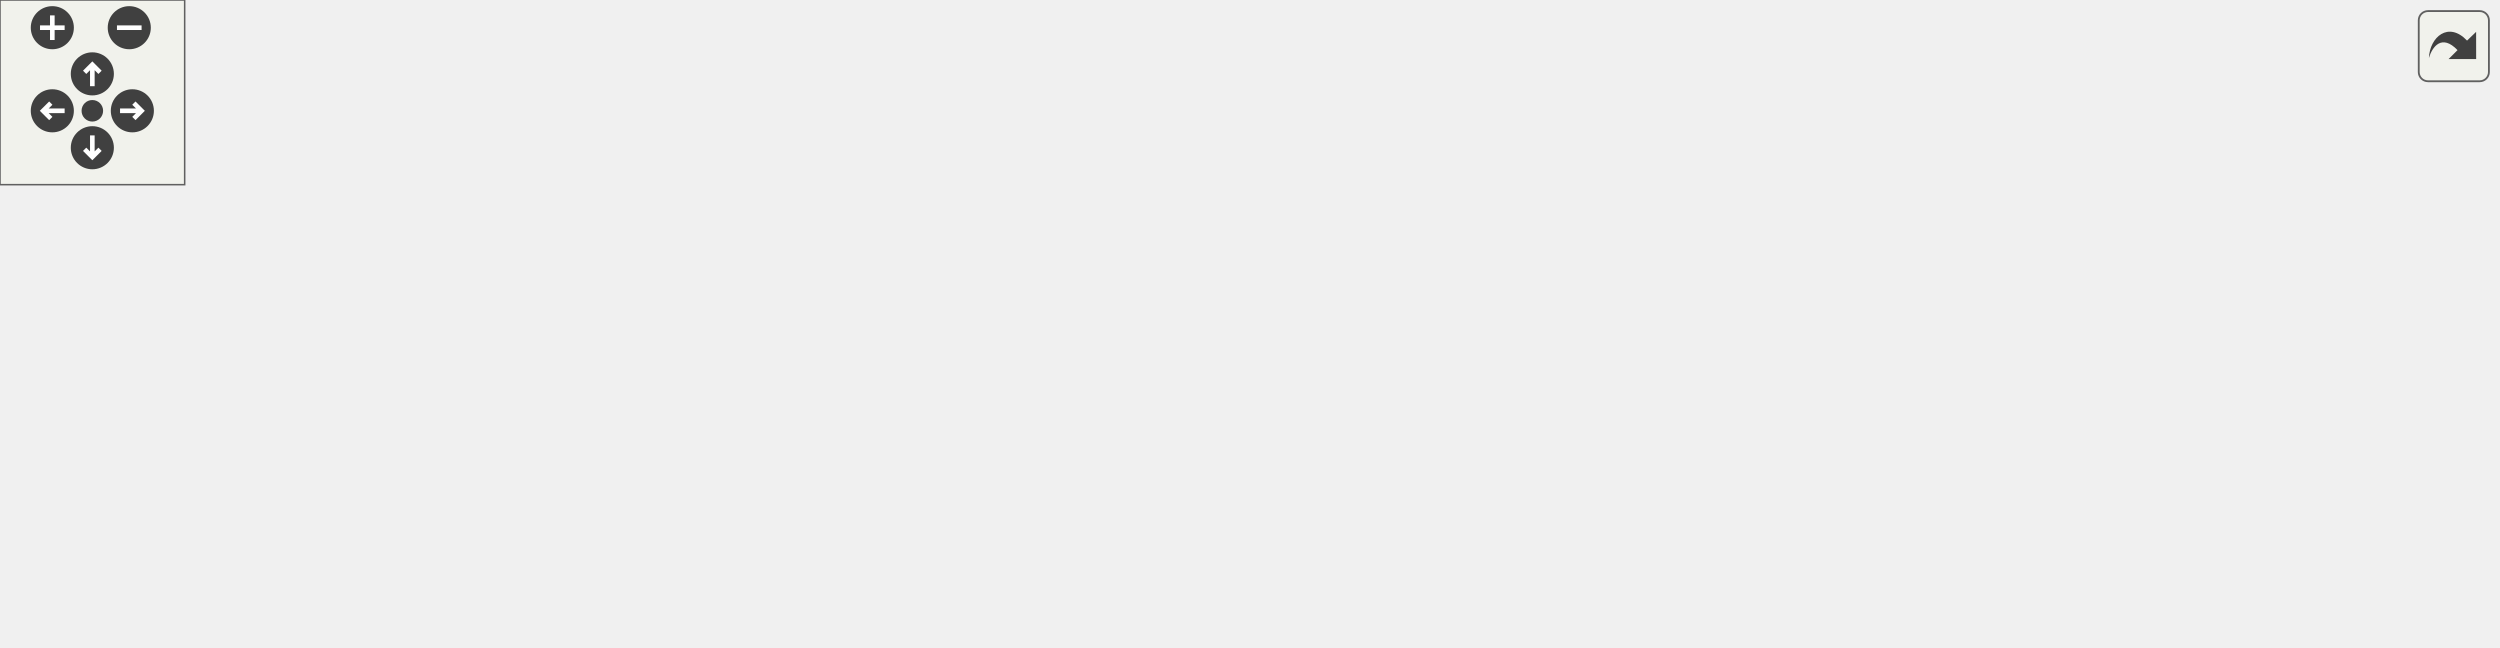
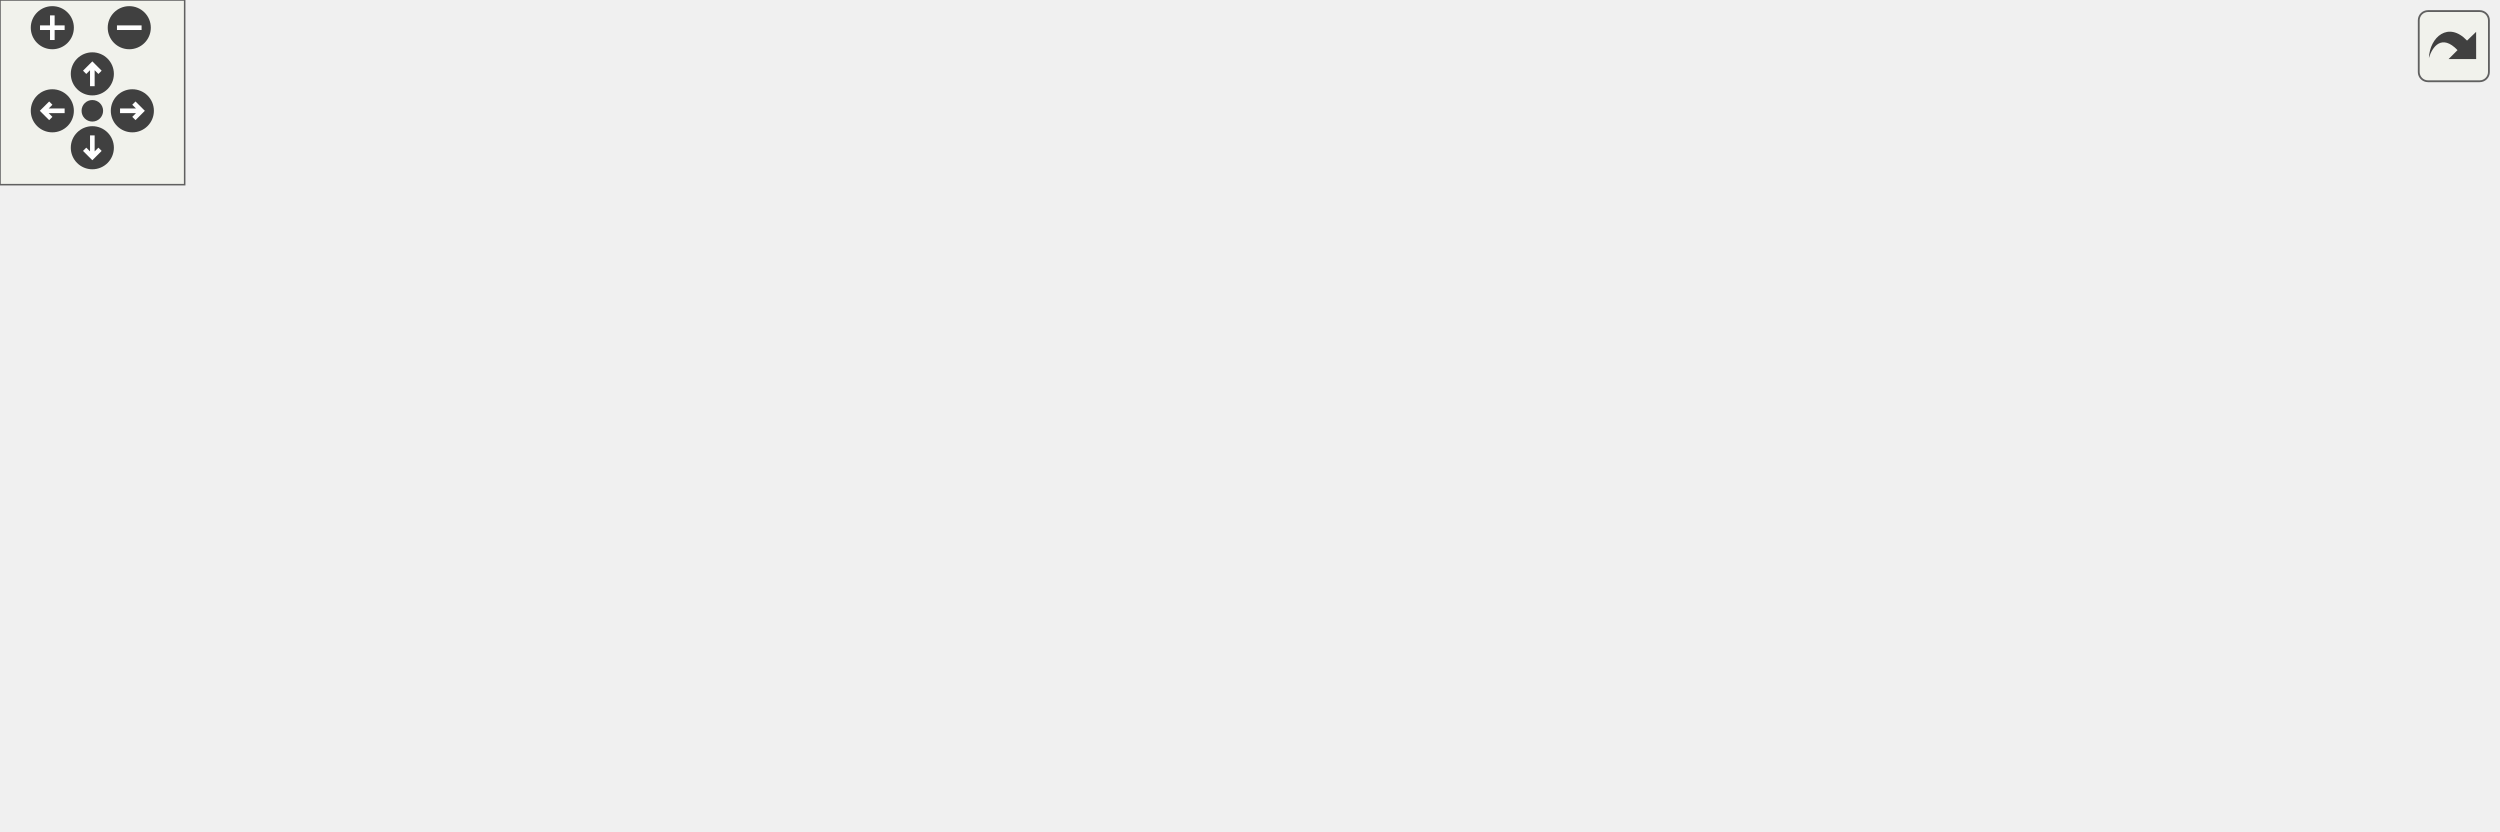
<svg xmlns="http://www.w3.org/2000/svg" xmlns:xlink="http://www.w3.org/1999/xlink" id="main" version="1.1" xml:space="preserve">
  <style type="text/css">
.edge:hover path { stroke: red; }
.edge:hover polygon { stroke: red; fill: red; }
</style>
  <defs>
    <circle id="rim" cx="0" cy="0" r="7" />
    <circle id="rim2" cx="0" cy="0" r="3.5" />
    <g id="zoomPlus">
      <use xlink:href="#rim" fill="#404040">
        <set attributeName="fill" to="#808080" begin="zoomplus.mouseover" end="zoomplus.mouseout" />
      </use>
      <path d="M-4,0h8M0,-4v8" fill="none" stroke="white" stroke-width="1.5" pointer-events="none" />
    </g>
    <g id="zoomMin">
      <use xlink:href="#rim" fill="#404040">
        <set attributeName="fill" to="#808080" begin="zoomminus.mouseover" end="zoomminus.mouseout" />
      </use>
      <path d="M-4,0h8" fill="none" stroke="white" stroke-width="1.5" pointer-events="none" />
    </g>
    <g id="dirArrow">
      <path fill="none" stroke="white" stroke-width="1.5" d="M0,-3.0v7 M-2.5,-0.5L0,-3.0L2.5,-0.5" />
    </g>
    <g id="resetDef">
      <use xlink:href="#rim2" fill="#404040">
        <set attributeName="fill" to="#808080" begin="reset.mouseover" end="reset.mouseout" />
      </use>
    </g>
  </defs>
  <svg id="graph" class="graph">
    <g id="viewport">
      <g id="node1" class="node">
-         <polygon fill="#bfbfbf" stroke="black" points="0.5,-38.5 0.5,-57.5 83.5,-57.5 83.5,-38.5 0.5,-38.5" />
-         <text text-anchor="middle" x="42" y="-45.5" font-family="Helvetica,sans-Serif" font-size="10.00">NET_HANDLE</text>
+         <polygon fill="#bfbfbf" stroke="black" points="0.5,-152.5 0.5,-171.5 83.5,-171.5 83.5,-152.5 0.5,-152.5" />
+         <text text-anchor="middle" x="42" y="-159.5" font-family="Helvetica,sans-Serif" font-size="10.00">NET_HANDLE</text>
      </g>
      <g id="node2" class="node">
        <g id="a_node2">
          <a xlink:href="../../df/d07/cl__generator_8qc.html#aced13174db9e81330e2463cb1eef84ff" target="_top" xlink:title="generator_changeteam">
-             <polygon fill="none" stroke="black" points="120,-76.5 120,-95.5 236,-95.5 236,-76.5 120,-76.5" />
-             <text text-anchor="middle" x="178" y="-83.5" font-family="Helvetica,sans-Serif" font-size="10.00">generator_changeteam</text>
+             <polygon fill="none" stroke="black" points="120,-190.5 120,-209.5 236,-209.5 236,-190.5 120,-190.5" />
+             <text text-anchor="middle" x="178" y="-197.5" font-family="Helvetica,sans-Serif" font-size="10.00">generator_changeteam</text>
          </a>
        </g>
      </g>
      <g id="edge1" class="edge">
-         <path fill="none" stroke="midnightblue" d="M76.814,-57.589C94.033,-62.472 115.164,-68.464 133.573,-73.685" />
-         <polygon fill="midnightblue" stroke="midnightblue" points="132.621,-77.053 143.197,-76.414 134.531,-70.319 132.621,-77.053" />
+         <path fill="none" stroke="midnightblue" d="M76.814,-171.589C94.033,-176.472 115.164,-182.464 133.573,-187.685" />
+         <polygon fill="midnightblue" stroke="midnightblue" points="132.621,-191.053 143.197,-190.414 134.531,-184.319 132.621,-191.053" />
      </g>
      <g id="node4" class="node">
        <g id="a_node4">
          <a xlink:href="../../df/d07/cl__generator_8qc.html#aea3e5c54f8850f0e619b63d8a29e1685" target="_top" xlink:title="generator_construct">
-             <polygon fill="none" stroke="black" points="126.5,-38.5 126.5,-57.5 229.5,-57.5 229.5,-38.5 126.5,-38.5" />
-             <text text-anchor="middle" x="178" y="-45.5" font-family="Helvetica,sans-Serif" font-size="10.00">generator_construct</text>
+             <polygon fill="none" stroke="black" points="126.5,-152.5 126.5,-171.5 229.5,-171.5 229.5,-152.5 126.5,-152.5" />
+             <text text-anchor="middle" x="178" y="-159.5" font-family="Helvetica,sans-Serif" font-size="10.00">generator_construct</text>
          </a>
        </g>
      </g>
      <g id="edge3" class="edge">
-         <path fill="none" stroke="midnightblue" d="M83.568,-48C93.83,-48 105.077,-48 116.102,-48" />
-         <polygon fill="midnightblue" stroke="midnightblue" points="116.13,-51.5 126.13,-48 116.13,-44.5 116.13,-51.5" />
-       </g>
-       <g id="node14" class="node">
-         <g id="a_node14">
+         <path fill="none" stroke="midnightblue" d="M83.568,-162C93.83,-162 105.077,-162 116.102,-162" />
+         <polygon fill="midnightblue" stroke="midnightblue" points="116.13,-165.5 126.13,-162 116.13,-158.5 116.13,-165.5" />
+       </g>
+       <g id="node15" class="node">
+         <g id="a_node15">
          <a xlink:href="../../df/d07/cl__generator_8qc.html#a17113ca9f8dc87e435cd5941bfcb71f2" target="_top" xlink:title="generator_damage">
-             <polygon fill="none" stroke="black" points="129.5,-0.5 129.5,-19.5 226.5,-19.5 226.5,-0.5 129.5,-0.5" />
-             <text text-anchor="middle" x="178" y="-7.5" font-family="Helvetica,sans-Serif" font-size="10.00">generator_damage</text>
-           </a>
-         </g>
-       </g>
-       <g id="edge16" class="edge">
-         <path fill="none" stroke="midnightblue" d="M76.814,-38.411C94.033,-33.528 115.164,-27.536 133.573,-22.315" />
-         <polygon fill="midnightblue" stroke="midnightblue" points="134.531,-25.681 143.197,-19.586 132.621,-18.947 134.531,-25.681" />
+             <polygon fill="none" stroke="black" points="129.5,-114.5 129.5,-133.5 226.5,-133.5 226.5,-114.5 129.5,-114.5" />
+             <text text-anchor="middle" x="178" y="-121.5" font-family="Helvetica,sans-Serif" font-size="10.00">generator_damage</text>
+           </a>
+         </g>
+       </g>
+       <g id="edge18" class="edge">
+         <path fill="none" stroke="midnightblue" d="M76.814,-152.411C94.033,-147.528 115.164,-141.536 133.573,-136.315" />
+         <polygon fill="midnightblue" stroke="midnightblue" points="134.531,-139.681 143.197,-133.586 132.621,-132.947 134.531,-139.681" />
      </g>
      <g id="node3" class="node">
        <g id="a_node3">
          <a xlink:href="../../db/d07/teams_8qh.html#a40887618c0a56497f855f5631aa428d9" target="_top" xlink:title="Team_ColorRGB">
-             <polygon fill="none" stroke="black" points="272,-76.5 272,-95.5 364,-95.5 364,-76.5 272,-76.5" />
-             <text text-anchor="middle" x="318" y="-83.5" font-family="Helvetica,sans-Serif" font-size="10.00">Team_ColorRGB</text>
+             <polygon fill="none" stroke="black" points="272,-190.5 272,-209.5 364,-209.5 364,-190.5 272,-190.5" />
+             <text text-anchor="middle" x="318" y="-197.5" font-family="Helvetica,sans-Serif" font-size="10.00">Team_ColorRGB</text>
          </a>
        </g>
      </g>
      <g id="edge2" class="edge">
-         <path fill="none" stroke="midnightblue" d="M236.326,-86C244.749,-86 253.412,-86 261.791,-86" />
-         <polygon fill="midnightblue" stroke="midnightblue" points="261.838,-89.5 271.838,-86 261.837,-82.5 261.838,-89.5" />
+         <path fill="none" stroke="midnightblue" d="M236.326,-200C244.749,-200 253.412,-200 261.791,-200" />
+         <polygon fill="midnightblue" stroke="midnightblue" points="261.838,-203.5 271.838,-200 261.837,-196.5 261.838,-203.5" />
      </g>
      <g id="node5" class="node">
        <g id="a_node5">
          <a xlink:href="../../df/d07/cl__generator_8qc.html#a9d3002c4116ca5cdfd4f80ac929b88f2" target="_top" xlink:title="generator_draw">
-             <polygon fill="none" stroke="black" points="276.5,-38.5 276.5,-57.5 359.5,-57.5 359.5,-38.5 276.5,-38.5" />
-             <text text-anchor="middle" x="318" y="-45.5" font-family="Helvetica,sans-Serif" font-size="10.00">generator_draw</text>
+             <polygon fill="none" stroke="black" points="276.5,-57.5 276.5,-76.5 359.5,-76.5 359.5,-57.5 276.5,-57.5" />
+             <text text-anchor="middle" x="318" y="-64.5" font-family="Helvetica,sans-Serif" font-size="10.00">generator_draw</text>
          </a>
        </g>
      </g>
      <g id="edge4" class="edge">
-         <path fill="none" stroke="midnightblue" d="M229.603,-48C241.502,-48 254.188,-48 266.101,-48" />
-         <polygon fill="midnightblue" stroke="midnightblue" points="266.33,-51.5 276.33,-48 266.33,-44.5 266.33,-51.5" />
+         <path fill="none" stroke="midnightblue" d="M215.613,-152.407C222.625,-149.854 229.728,-146.739 236,-143 262.617,-127.13 287.736,-101.236 302.749,-84.156" />
+         <polygon fill="midnightblue" stroke="midnightblue" points="305.41,-86.43 309.269,-76.562 300.099,-81.869 305.41,-86.43" />
+       </g>
+       <g id="node9" class="node">
+         <g id="a_node9">
+           <a xlink:href="../../d4/dd7/movetypes_8qh.html#a8bf89be84cb481d218ff41140eacff78" target="_top" xlink:title="set_movetype">
+             <polygon fill="none" stroke="black" points="591,-190.5 591,-209.5 669,-209.5 669,-190.5 591,-190.5" />
+             <text text-anchor="middle" x="630" y="-197.5" font-family="Helvetica,sans-Serif" font-size="10.00">set_movetype</text>
+           </a>
+         </g>
+       </g>
+       <g id="edge17" class="edge">
+         <path fill="none" stroke="midnightblue" d="M229.746,-166.285C317.214,-173.671 495.206,-188.702 580.847,-195.934" />
+         <polygon fill="midnightblue" stroke="midnightblue" points="580.562,-199.422 590.821,-196.776 581.151,-192.447 580.562,-199.422" />
      </g>
      <g id="node6" class="node">
        <g id="a_node6">
          <a xlink:href="../../df/d07/cl__generator_8qc.html#a7945b6c27743d9c111ffd61a56cc36ae" target="_top" xlink:title="ons_generator_ray_spawn">
            <polygon fill="none" stroke="black" points="400.5,-76.5 400.5,-95.5 531.5,-95.5 531.5,-76.5 400.5,-76.5" />
            <text text-anchor="middle" x="466" y="-83.5" font-family="Helvetica,sans-Serif" font-size="10.00">ons_generator_ray_spawn</text>
          </a>
        </g>
      </g>
      <g id="edge5" class="edge">
-         <path fill="none" stroke="midnightblue" d="M355.842,-57.589C374.848,-62.536 398.229,-68.621 418.469,-73.889" />
-         <polygon fill="midnightblue" stroke="midnightblue" points="417.864,-77.348 428.423,-76.48 419.627,-70.574 417.864,-77.348" />
-       </g>
-       <g id="node9" class="node">
-         <g id="a_node9">
+         <path fill="none" stroke="midnightblue" d="M359.669,-72.293C369.26,-73.541 379.784,-74.91 390.355,-76.286" />
+         <polygon fill="midnightblue" stroke="midnightblue" points="390.106,-79.783 400.474,-77.603 391.009,-72.841 390.106,-79.783" />
+       </g>
+       <g id="node10" class="node">
+         <g id="a_node10">
          <a xlink:href="../../d8/de2/menudefs_8qc.html#a663ea6aa3c4923b3e065cf91cc319f1b" target="_top" xlink:title="random">
            <polygon fill="none" stroke="black" points="605.5,-0.5 605.5,-19.5 654.5,-19.5 654.5,-0.5 605.5,-0.5" />
            <text text-anchor="middle" x="630" y="-7.5" font-family="Helvetica,sans-Serif" font-size="10.00">random</text>
          </a>
        </g>
      </g>
-       <g id="edge13" class="edge">
-         <path fill="none" stroke="midnightblue" d="M359.582,-45.645C402.546,-42.857 472.271,-37.49 532,-29 553.117,-25.998 576.596,-21.432 595.164,-17.529" />
-         <polygon fill="midnightblue" stroke="midnightblue" points="596.153,-20.896 605.2,-15.383 594.689,-14.051 596.153,-20.896" />
-       </g>
-       <g id="node13" class="node">
-         <g id="a_node13">
+       <g id="edge14" class="edge">
+         <path fill="none" stroke="midnightblue" d="M359.871,-59.919C402.778,-52.437 472.186,-40.193 532,-29 552.966,-25.077 576.44,-20.484 595.043,-16.797" />
+         <polygon fill="midnightblue" stroke="midnightblue" points="595.978,-20.18 605.104,-14.797 594.613,-13.314 595.978,-20.18" />
+       </g>
+       <g id="node14" class="node">
+         <g id="a_node14">
          <a xlink:href="../../de/dcb/vector_8qh.html#afa1e5c0be263a77e0c71292ab0a4dd74" target="_top" xlink:title="randompos">
            <polygon fill="none" stroke="black" points="433.5,-0.5 433.5,-19.5 498.5,-19.5 498.5,-0.5 433.5,-0.5" />
            <text text-anchor="middle" x="466" y="-7.5" font-family="Helvetica,sans-Serif" font-size="10.00">randompos</text>
          </a>
        </g>
      </g>
-       <g id="edge14" class="edge">
-         <path fill="none" stroke="midnightblue" d="M355.842,-38.411C376.407,-33.058 402.094,-26.373 423.383,-20.832" />
-         <polygon fill="midnightblue" stroke="midnightblue" points="424.333,-24.201 433.129,-18.295 422.57,-17.427 424.333,-24.201" />
+       <g id="edge15" class="edge">
+         <path fill="none" stroke="midnightblue" d="M341.962,-57.408C358.135,-50.711 380.324,-41.638 400,-34 409.322,-30.381 419.443,-26.582 428.862,-23.102" />
+         <polygon fill="midnightblue" stroke="midnightblue" points="430.181,-26.345 438.36,-19.61 427.766,-19.775 430.181,-26.345" />
      </g>
      <g id="node7" class="node">
        <g id="a_node7">
          <a xlink:href="../../d4/d0c/csprogsdefs_8qc.html#acbb54a239d76062465dccbc6a6c6e464" target="_top" xlink:title="entity">
            <polygon fill="none" stroke="black" points="749.5,-114.5 749.5,-133.5 790.5,-133.5 790.5,-114.5 749.5,-114.5" />
            <text text-anchor="middle" x="770" y="-121.5" font-family="Helvetica,sans-Serif" font-size="10.00">entity</text>
          </a>
        </g>
      </g>
      <g id="edge6" class="edge">
-         <path fill="none" stroke="midnightblue" d="M479.151,-95.653C497.255,-109.353 532.947,-133.792 568,-143 627.439,-158.615 699.744,-143.928 739.41,-133.122" />
-         <polygon fill="midnightblue" stroke="midnightblue" points="740.56,-136.434 749.229,-130.343 738.654,-129.699 740.56,-136.434" />
+         <path fill="none" stroke="midnightblue" d="M512.859,-95.547C530.092,-98.891 549.891,-102.446 568,-105 628.437,-113.523 699.651,-119.242 739.02,-122.028" />
+         <polygon fill="midnightblue" stroke="midnightblue" points="739.026,-125.537 749.244,-122.736 739.509,-118.554 739.026,-125.537" />
      </g>
      <g id="node8" class="node">
        <g id="a_node8">
          <a xlink:href="../../d8/de2/menudefs_8qc.html#aa156cc8dd51c39572de799ab8a0dd8d0" target="_top" xlink:title="randomvec">
-             <polygon fill="none" stroke="black" points="597.5,-114.5 597.5,-133.5 662.5,-133.5 662.5,-114.5 597.5,-114.5" />
-             <text text-anchor="middle" x="630" y="-121.5" font-family="Helvetica,sans-Serif" font-size="10.00">randomvec</text>
+             <polygon fill="none" stroke="black" points="597.5,-76.5 597.5,-95.5 662.5,-95.5 662.5,-76.5 597.5,-76.5" />
+             <text text-anchor="middle" x="630" y="-83.5" font-family="Helvetica,sans-Serif" font-size="10.00">randomvec</text>
          </a>
        </g>
      </g>
      <g id="edge7" class="edge">
-         <path fill="none" stroke="midnightblue" d="M507.879,-95.589C532.156,-101.284 562.866,-108.487 587.288,-114.216" />
-         <polygon fill="midnightblue" stroke="midnightblue" points="586.797,-117.695 597.332,-116.572 588.396,-110.88 586.797,-117.695" />
+         <path fill="none" stroke="midnightblue" d="M531.958,-86C550.62,-86 570.465,-86 587.314,-86" />
+         <polygon fill="midnightblue" stroke="midnightblue" points="587.38,-89.5 597.38,-86 587.38,-82.5 587.38,-89.5" />
      </g>
      <g id="edge8" class="edge">
+         <path fill="none" stroke="midnightblue" d="M477.111,-95.624C502.172,-119.462 565.336,-179.445 568,-181 572.152,-183.424 576.647,-185.571 581.249,-187.467" />
+         <polygon fill="midnightblue" stroke="midnightblue" points="580.179,-190.803 590.772,-191.012 582.621,-184.243 580.179,-190.803" />
+       </g>
+       <g id="edge9" class="edge">
        <path fill="none" stroke="midnightblue" d="M500.548,-76.406C511.019,-72.69 522.347,-67.889 532,-62 550.529,-50.695 549.185,-39.822 568,-29 576.473,-24.127 586.342,-20.357 595.64,-17.509" />
        <polygon fill="midnightblue" stroke="midnightblue" points="596.728,-20.838 605.414,-14.771 594.84,-14.098 596.728,-20.838" />
      </g>
-       <g id="node10" class="node">
-         <g id="a_node10">
-           <a xlink:href="../../df/d07/cl__generator_8qc.html#af238202f58cac7d9f856cab9edbd9dbe" target="_top" xlink:title="ons_generator_ray_draw">
-             <polygon fill="none" stroke="black" points="568.5,-76.5 568.5,-95.5 691.5,-95.5 691.5,-76.5 568.5,-76.5" />
-             <text text-anchor="middle" x="630" y="-83.5" font-family="Helvetica,sans-Serif" font-size="10.00">ons_generator_ray_draw</text>
-           </a>
-         </g>
-       </g>
-       <g id="edge9" class="edge">
-         <path fill="none" stroke="midnightblue" d="M531.958,-86C540.626,-86 549.549,-86 558.309,-86" />
-         <polygon fill="midnightblue" stroke="midnightblue" points="558.492,-89.5 568.492,-86 558.492,-82.5 558.492,-89.5" />
-       </g>
      <g id="node11" class="node">
        <g id="a_node11">
-           <a xlink:href="../../d9/d51/intrusivelist_8qh.html#a44ed93b6aaca72d222ce263898d152b4" target="_top" xlink:title="Push to tail. ">
-             <polygon fill="none" stroke="black" points="600.5,-38.5 600.5,-57.5 659.5,-57.5 659.5,-38.5 600.5,-38.5" />
-             <text text-anchor="middle" x="630" y="-45.5" font-family="Helvetica,sans-Serif" font-size="10.00">IL_PUSH</text>
+           <a xlink:href="../../df/d07/cl__generator_8qc.html#af238202f58cac7d9f856cab9edbd9dbe" target="_top" xlink:title="ons_generator_ray_draw">
+             <polygon fill="none" stroke="black" points="568.5,-38.5 568.5,-57.5 691.5,-57.5 691.5,-38.5 568.5,-38.5" />
+             <text text-anchor="middle" x="630" y="-45.5" font-family="Helvetica,sans-Serif" font-size="10.00">ons_generator_ray_draw</text>
          </a>
        </g>
      </g>
      <g id="edge10" class="edge">
-         <path fill="none" stroke="midnightblue" d="M507.879,-76.411C533.253,-70.459 565.654,-62.859 590.558,-57.017" />
-         <polygon fill="midnightblue" stroke="midnightblue" points="591.451,-60.403 600.387,-54.712 589.852,-53.588 591.451,-60.403" />
-       </g>
-       <g id="edge12" class="edge">
-         <path fill="none" stroke="midnightblue" d="M659.712,-54.797C670.177,-57.824 681.911,-61.88 692,-67 713.573,-77.948 735.489,-94.856 750.394,-107.417" />
-         <polygon fill="midnightblue" stroke="midnightblue" points="748.444,-110.357 758.304,-114.233 753.013,-105.054 748.444,-110.357" />
+         <path fill="none" stroke="midnightblue" d="M507.879,-76.411C529.353,-71.374 555.86,-65.156 578.597,-59.823" />
+         <polygon fill="midnightblue" stroke="midnightblue" points="579.478,-63.211 588.415,-57.52 577.879,-56.396 579.478,-63.211" />
      </g>
      <g id="node12" class="node">
        <g id="a_node12">
+           <a xlink:href="../../d9/d51/intrusivelist_8qh.html#a44ed93b6aaca72d222ce263898d152b4" target="_top" xlink:title="Push to tail. ">
+             <polygon fill="none" stroke="black" points="600.5,-152.5 600.5,-171.5 659.5,-171.5 659.5,-152.5 600.5,-152.5" />
+             <text text-anchor="middle" x="630" y="-159.5" font-family="Helvetica,sans-Serif" font-size="10.00">IL_PUSH</text>
+           </a>
+         </g>
+       </g>
+       <g id="edge11" class="edge">
+         <path fill="none" stroke="midnightblue" d="M484.255,-95.559C504.157,-106.426 537.996,-124.415 568,-138 576.122,-141.677 584.986,-145.352 593.377,-148.68" />
+         <polygon fill="midnightblue" stroke="midnightblue" points="592.349,-152.036 602.937,-152.409 594.892,-145.515 592.349,-152.036" />
+       </g>
+       <g id="edge13" class="edge">
+         <path fill="none" stroke="midnightblue" d="M659.594,-154.126C682.976,-147.688 715.916,-138.617 739.532,-132.114" />
+         <polygon fill="midnightblue" stroke="midnightblue" points="740.631,-135.442 749.342,-129.413 738.772,-128.693 740.631,-135.442" />
+       </g>
+       <g id="node13" class="node">
+         <g id="a_node13">
          <a xlink:href="../../d9/d51/intrusivelist_8qh.html#a03533687dbcda21ca9480b3e4b13fb34" target="_top" xlink:title="IL_CONTAINS">
-             <polygon fill="none" stroke="black" points="728.5,-38.5 728.5,-57.5 811.5,-57.5 811.5,-38.5 728.5,-38.5" />
-             <text text-anchor="middle" x="770" y="-45.5" font-family="Helvetica,sans-Serif" font-size="10.00">IL_CONTAINS</text>
-           </a>
-         </g>
-       </g>
-       <g id="edge11" class="edge">
-         <path fill="none" stroke="midnightblue" d="M659.594,-48C676.535,-48 698.495,-48 718.29,-48" />
-         <polygon fill="midnightblue" stroke="midnightblue" points="718.406,-51.5 728.406,-48 718.406,-44.5 718.406,-51.5" />
-       </g>
-       <g id="edge15" class="edge">
+             <polygon fill="none" stroke="black" points="728.5,-152.5 728.5,-171.5 811.5,-171.5 811.5,-152.5 728.5,-152.5" />
+             <text text-anchor="middle" x="770" y="-159.5" font-family="Helvetica,sans-Serif" font-size="10.00">IL_CONTAINS</text>
+           </a>
+         </g>
+       </g>
+       <g id="edge12" class="edge">
+         <path fill="none" stroke="midnightblue" d="M659.594,-162C676.535,-162 698.495,-162 718.29,-162" />
+         <polygon fill="midnightblue" stroke="midnightblue" points="718.406,-165.5 728.406,-162 718.406,-158.5 718.406,-165.5" />
+       </g>
+       <g id="edge16" class="edge">
        <path fill="none" stroke="midnightblue" d="M498.62,-10C526.38,-10 566.655,-10 595.08,-10" />
        <polygon fill="midnightblue" stroke="midnightblue" points="595.344,-13.5 605.344,-10 595.344,-6.5 595.344,-13.5" />
      </g>
    </g>
  </svg>
  <g id="navigator" transform="translate(0 0)" fill="#404254">
    <rect fill="#f2f5e9" fill-opacity="0.5" stroke="#606060" stroke-width=".5" x="0" y="0" width="60" height="60" />
    <use id="zoomplus" xlink:href="#zoomPlus" x="17" y="9" />
    <use id="zoomminus" xlink:href="#zoomMin" x="42" y="9" />
    <use id="reset" xlink:href="#resetDef" x="30" y="36" />
    <g id="arrowUp" xlink:href="#dirArrow" transform="translate(30 24)">
      <use xlink:href="#rim" fill="#404040">
        <set attributeName="fill" to="#808080" begin="arrowUp.mouseover" end="arrowUp.mouseout" />
      </use>
      <path fill="none" stroke="white" stroke-width="1.5" d="M0,-3.0v7 M-2.5,-0.5L0,-3.0L2.5,-0.5" />
    </g>
    <g id="arrowRight" xlink:href="#dirArrow" transform="rotate(90) translate(36 -43)">
      <use xlink:href="#rim" fill="#404040">
        <set attributeName="fill" to="#808080" begin="arrowRight.mouseover" end="arrowRight.mouseout" />
      </use>
      <path fill="none" stroke="white" stroke-width="1.5" d="M0,-3.0v7 M-2.5,-0.5L0,-3.0L2.5,-0.5" />
    </g>
    <g id="arrowDown" xlink:href="#dirArrow" transform="rotate(180) translate(-30 -48)">
      <use xlink:href="#rim" fill="#404040">
        <set attributeName="fill" to="#808080" begin="arrowDown.mouseover" end="arrowDown.mouseout" />
      </use>
      <path fill="none" stroke="white" stroke-width="1.5" d="M0,-3.0v7 M-2.5,-0.5L0,-3.0L2.5,-0.5" />
    </g>
    <g id="arrowLeft" xlink:href="#dirArrow" transform="rotate(270) translate(-36 17)">
      <use xlink:href="#rim" fill="#404040">
        <set attributeName="fill" to="#808080" begin="arrowLeft.mouseover" end="arrowLeft.mouseout" />
      </use>
      <path fill="none" stroke="white" stroke-width="1.5" d="M0,-3.0v7 M-2.5,-0.5L0,-3.0L2.5,-0.5" />
    </g>
  </g>
  <svg viewBox="0 0 15 15" width="100%" height="30px" preserveAspectRatio="xMaxYMin meet">
    <g id="arrow_out" transform="scale(0.3 0.3)">
      <a xlink:href="cl__generator_8qc_afc31ff14aad2253b9fe8ce7091cab781_cgraph_org.svg" target="_base">
        <rect id="button" ry="5" rx="5" y="6" x="6" height="38" width="38" fill="#f2f5e9" fill-opacity="0.5" stroke="#606060" stroke-width="1.0" />
        <path id="arrow" d="M 11.5,31.437 C 11.94,20.098 22.043,11.323 32.159,21.979 L 37.069,17.246 C 37.069,17.246 37.088,32 37.088,32 L 22.16,31.978 C 22.16,31.978 26.998,27.14 26.998,27.14 C 18.529,18.264 13.292,25.23 11.5,31.437 z" style="fill:#404040;" />
      </a>
    </g>
  </svg>
</svg>
